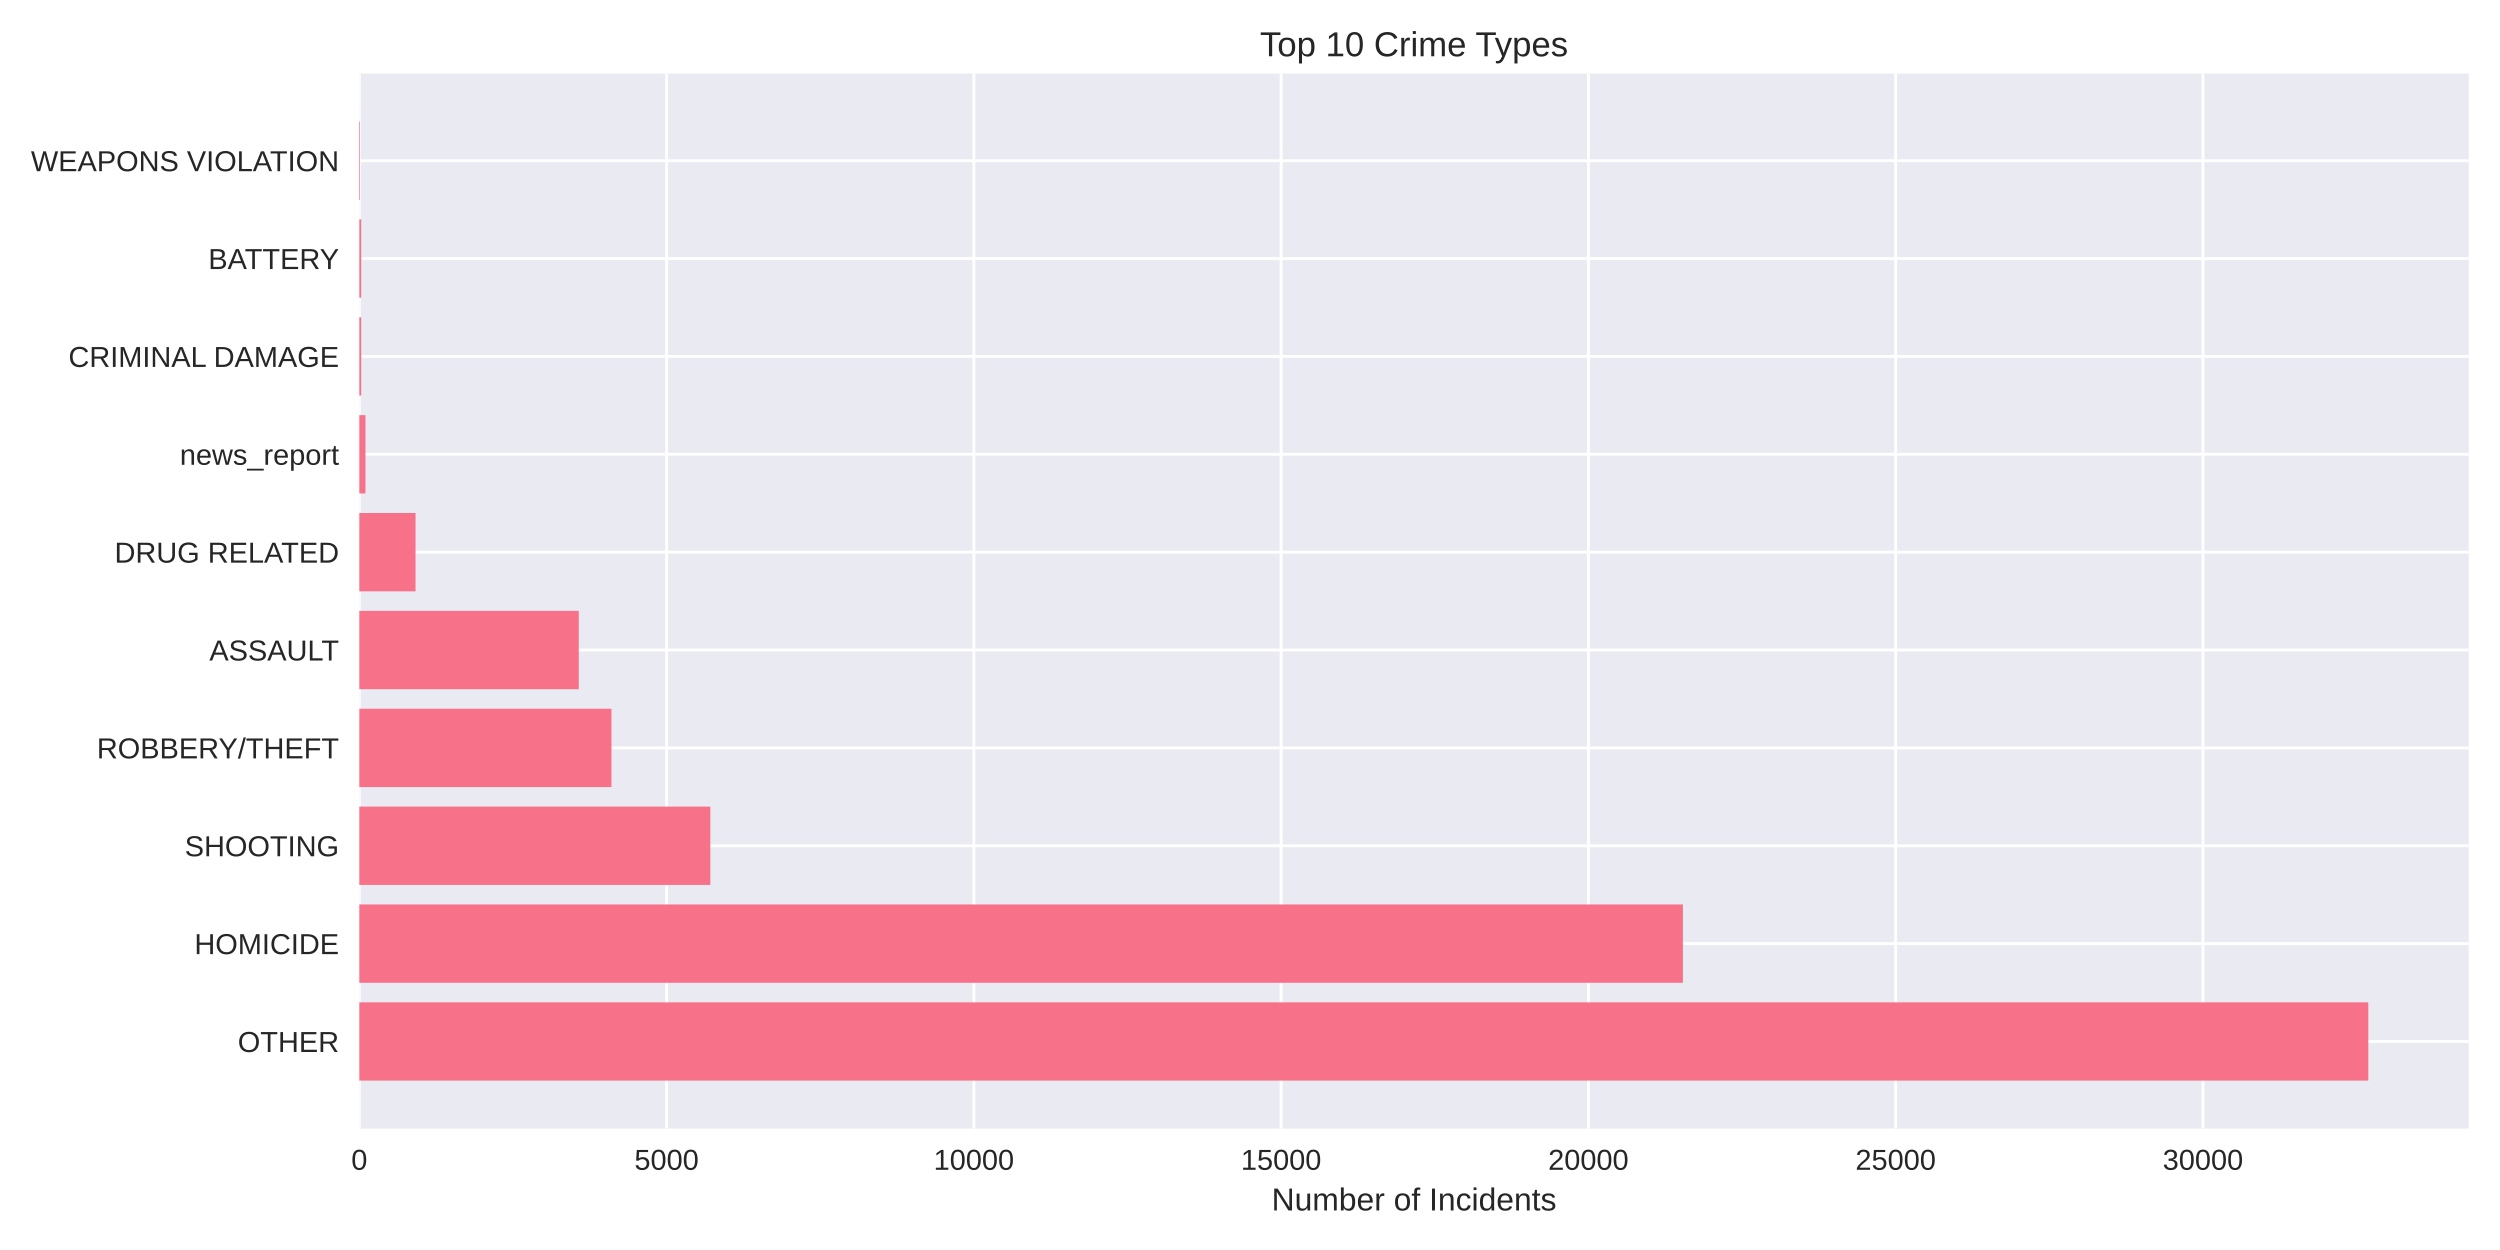
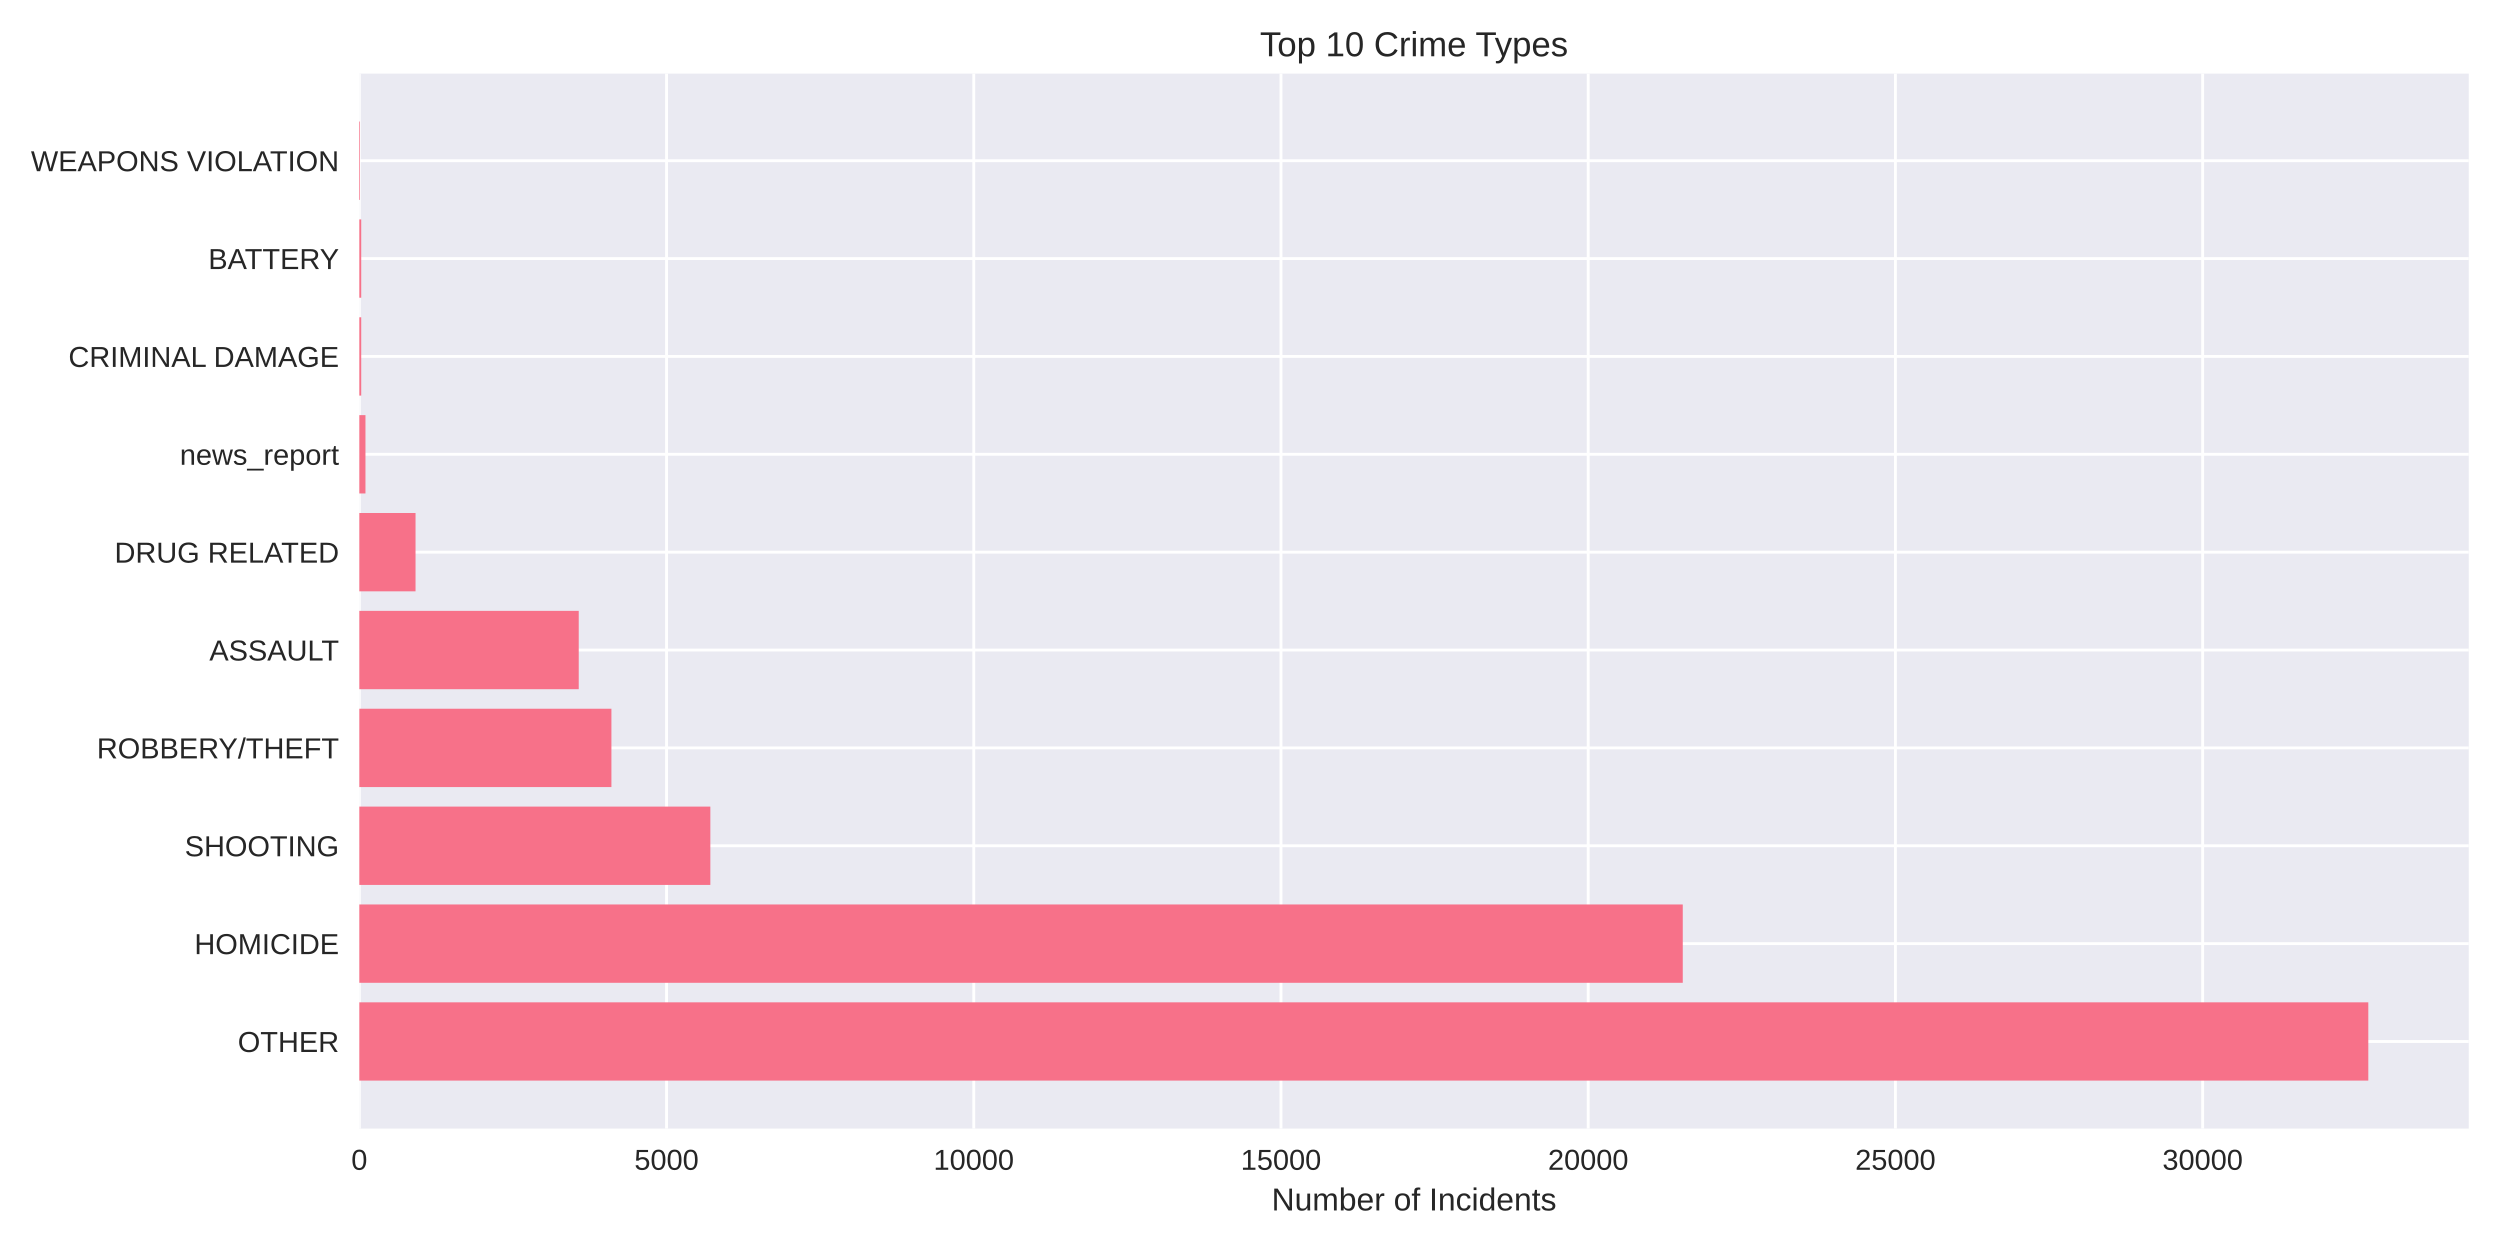
<svg xmlns="http://www.w3.org/2000/svg" width="864pt" height="432pt" viewBox="0 0 864 432" version="1.1">
  <defs>
    <style type="text/css">*{stroke-linejoin: round; stroke-linecap: butt}</style>
  </defs>
  <g id="figure_1">
    <g id="patch_1">
      <path d="M 0 432  L 864 432  L 864 0  L 0 0  z " style="fill: #ffffff" />
    </g>
    <g id="axes_1">
      <g id="patch_2">
        <path d="M 124.18 390.04  L 853.2 390.04  L 853.2 25.44  L 124.18 25.44  z " style="fill: #eaeaf2" />
      </g>
      <g id="matplotlib.axis_1">
        <g id="xtick_1">
          <g id="line2d_1">
-             <path d="M 124.18 390.04  L 124.18 25.44  " clip-path="url(#p949706e3da)" style="fill: none; stroke: #ffffff; stroke-linecap: round" />
+             <path d="M 124.18 390.04  L 124.18 25.44  " clip-path="url(#p3b589d5aed)" style="fill: none; stroke: #ffffff; stroke-linecap: round" />
          </g>
          <g id="line2d_2" />
          <g id="text_1">
            <text style="fill: #262626; font: 10px 'Arial', 'Liberation Sans', 'DejaVu Sans', 'Bitstream Vera Sans', sans-serif; text-anchor: middle" x="124.18" y="404.287" transform="rotate(-0 124.18 404.2869)">0</text>
          </g>
        </g>
        <g id="xtick_2">
          <g id="line2d_3">
-             <path d="M 230.372 390.04  L 230.372 25.44  " clip-path="url(#p949706e3da)" style="fill: none; stroke: #ffffff; stroke-linecap: round" />
+             <path d="M 230.356 390.04  L 230.356 25.44  " clip-path="url(#p3b589d5aed)" style="fill: none; stroke: #ffffff; stroke-linecap: round" />
          </g>
          <g id="line2d_4" />
          <g id="text_2">
-             <text style="fill: #262626; font: 10px 'Arial', 'Liberation Sans', 'DejaVu Sans', 'Bitstream Vera Sans', sans-serif; text-anchor: middle" x="230.372" y="404.287" transform="rotate(-0 230.372 404.2869)">5000</text>
+             <text style="fill: #262626; font: 10px 'Arial', 'Liberation Sans', 'DejaVu Sans', 'Bitstream Vera Sans', sans-serif; text-anchor: middle" x="230.356" y="404.287" transform="rotate(-0 230.3558 404.2869)">5000</text>
          </g>
        </g>
        <g id="xtick_3">
          <g id="line2d_5">
-             <path d="M 336.564 390.04  L 336.564 25.44  " clip-path="url(#p949706e3da)" style="fill: none; stroke: #ffffff; stroke-linecap: round" />
+             <path d="M 336.532 390.04  L 336.532 25.44  " clip-path="url(#p3b589d5aed)" style="fill: none; stroke: #ffffff; stroke-linecap: round" />
          </g>
          <g id="line2d_6" />
          <g id="text_3">
-             <text style="fill: #262626; font: 10px 'Arial', 'Liberation Sans', 'DejaVu Sans', 'Bitstream Vera Sans', sans-serif; text-anchor: middle" x="336.564" y="404.287" transform="rotate(-0 336.5641 404.2869)">10000</text>
+             <text style="fill: #262626; font: 10px 'Arial', 'Liberation Sans', 'DejaVu Sans', 'Bitstream Vera Sans', sans-serif; text-anchor: middle" x="336.532" y="404.287" transform="rotate(-0 336.5316 404.2869)">10000</text>
          </g>
        </g>
        <g id="xtick_4">
          <g id="line2d_7">
-             <path d="M 442.756 390.04  L 442.756 25.44  " clip-path="url(#p949706e3da)" style="fill: none; stroke: #ffffff; stroke-linecap: round" />
+             <path d="M 442.707 390.04  L 442.707 25.44  " clip-path="url(#p3b589d5aed)" style="fill: none; stroke: #ffffff; stroke-linecap: round" />
          </g>
          <g id="line2d_8" />
          <g id="text_4">
-             <text style="fill: #262626; font: 10px 'Arial', 'Liberation Sans', 'DejaVu Sans', 'Bitstream Vera Sans', sans-serif; text-anchor: middle" x="442.756" y="404.287" transform="rotate(-0 442.7561 404.2869)">15000</text>
+             <text style="fill: #262626; font: 10px 'Arial', 'Liberation Sans', 'DejaVu Sans', 'Bitstream Vera Sans', sans-serif; text-anchor: middle" x="442.707" y="404.287" transform="rotate(-0 442.7074 404.2869)">15000</text>
          </g>
        </g>
        <g id="xtick_5">
          <g id="line2d_9">
-             <path d="M 548.948 390.04  L 548.948 25.44  " clip-path="url(#p949706e3da)" style="fill: none; stroke: #ffffff; stroke-linecap: round" />
+             <path d="M 548.883 390.04  L 548.883 25.44  " clip-path="url(#p3b589d5aed)" style="fill: none; stroke: #ffffff; stroke-linecap: round" />
          </g>
          <g id="line2d_10" />
          <g id="text_5">
-             <text style="fill: #262626; font: 10px 'Arial', 'Liberation Sans', 'DejaVu Sans', 'Bitstream Vera Sans', sans-serif; text-anchor: middle" x="548.948" y="404.287" transform="rotate(-0 548.9481 404.2869)">20000</text>
+             <text style="fill: #262626; font: 10px 'Arial', 'Liberation Sans', 'DejaVu Sans', 'Bitstream Vera Sans', sans-serif; text-anchor: middle" x="548.883" y="404.287" transform="rotate(-0 548.8832 404.2869)">20000</text>
          </g>
        </g>
        <g id="xtick_6">
          <g id="line2d_11">
-             <path d="M 655.14 390.04  L 655.14 25.44  " clip-path="url(#p949706e3da)" style="fill: none; stroke: #ffffff; stroke-linecap: round" />
+             <path d="M 655.059 390.04  L 655.059 25.44  " clip-path="url(#p3b589d5aed)" style="fill: none; stroke: #ffffff; stroke-linecap: round" />
          </g>
          <g id="line2d_12" />
          <g id="text_6">
-             <text style="fill: #262626; font: 10px 'Arial', 'Liberation Sans', 'DejaVu Sans', 'Bitstream Vera Sans', sans-serif; text-anchor: middle" x="655.14" y="404.287" transform="rotate(-0 655.1402 404.2869)">25000</text>
+             <text style="fill: #262626; font: 10px 'Arial', 'Liberation Sans', 'DejaVu Sans', 'Bitstream Vera Sans', sans-serif; text-anchor: middle" x="655.059" y="404.287" transform="rotate(-0 655.059 404.2869)">25000</text>
          </g>
        </g>
        <g id="xtick_7">
          <g id="line2d_13">
-             <path d="M 761.332 390.04  L 761.332 25.44  " clip-path="url(#p949706e3da)" style="fill: none; stroke: #ffffff; stroke-linecap: round" />
+             <path d="M 761.235 390.04  L 761.235 25.44  " clip-path="url(#p3b589d5aed)" style="fill: none; stroke: #ffffff; stroke-linecap: round" />
          </g>
          <g id="line2d_14" />
          <g id="text_7">
-             <text style="fill: #262626; font: 10px 'Arial', 'Liberation Sans', 'DejaVu Sans', 'Bitstream Vera Sans', sans-serif; text-anchor: middle" x="761.332" y="404.287" transform="rotate(-0 761.3322 404.2869)">30000</text>
+             <text style="fill: #262626; font: 10px 'Arial', 'Liberation Sans', 'DejaVu Sans', 'Bitstream Vera Sans', sans-serif; text-anchor: middle" x="761.235" y="404.287" transform="rotate(-0 761.2348 404.2869)">30000</text>
          </g>
        </g>
        <g id="text_8">
          <text style="fill: #262626; font: 11px 'Arial', 'Liberation Sans', 'DejaVu Sans', 'Bitstream Vera Sans', sans-serif; text-anchor: middle" x="488.69" y="418.333" transform="rotate(-0 488.69 418.3334)">Number of Incidents</text>
        </g>
      </g>
      <g id="matplotlib.axis_2">
        <g id="ytick_1">
          <g id="line2d_15">
-             <path d="M 124.18 359.939  L 853.2 359.939  " clip-path="url(#p949706e3da)" style="fill: none; stroke: #ffffff; stroke-linecap: round" />
+             <path d="M 124.18 359.939  L 853.2 359.939  " clip-path="url(#p3b589d5aed)" style="fill: none; stroke: #ffffff; stroke-linecap: round" />
          </g>
          <g id="line2d_16" />
          <g id="text_9">
            <text style="fill: #262626; font: 10px 'Arial', 'Liberation Sans', 'DejaVu Sans', 'Bitstream Vera Sans', sans-serif; text-anchor: end" x="117.18" y="363.562" transform="rotate(-0 117.18 363.562)">OTHER</text>
          </g>
        </g>
        <g id="ytick_2">
          <g id="line2d_17">
-             <path d="M 124.18 326.117  L 853.2 326.117  " clip-path="url(#p949706e3da)" style="fill: none; stroke: #ffffff; stroke-linecap: round" />
+             <path d="M 124.18 326.117  L 853.2 326.117  " clip-path="url(#p3b589d5aed)" style="fill: none; stroke: #ffffff; stroke-linecap: round" />
          </g>
          <g id="line2d_18" />
          <g id="text_10">
            <text style="fill: #262626; font: 10px 'Arial', 'Liberation Sans', 'DejaVu Sans', 'Bitstream Vera Sans', sans-serif; text-anchor: end" x="117.18" y="329.74" transform="rotate(-0 117.18 329.7401)">HOMICIDE</text>
          </g>
        </g>
        <g id="ytick_3">
          <g id="line2d_19">
-             <path d="M 124.18 292.295  L 853.2 292.295  " clip-path="url(#p949706e3da)" style="fill: none; stroke: #ffffff; stroke-linecap: round" />
+             <path d="M 124.18 292.295  L 853.2 292.295  " clip-path="url(#p3b589d5aed)" style="fill: none; stroke: #ffffff; stroke-linecap: round" />
          </g>
          <g id="line2d_20" />
          <g id="text_11">
            <text style="fill: #262626; font: 10px 'Arial', 'Liberation Sans', 'DejaVu Sans', 'Bitstream Vera Sans', sans-serif; text-anchor: end" x="117.18" y="295.918" transform="rotate(-0 117.18 295.9182)">SHOOTING</text>
          </g>
        </g>
        <g id="ytick_4">
          <g id="line2d_21">
-             <path d="M 124.18 258.473  L 853.2 258.473  " clip-path="url(#p949706e3da)" style="fill: none; stroke: #ffffff; stroke-linecap: round" />
+             <path d="M 124.18 258.473  L 853.2 258.473  " clip-path="url(#p3b589d5aed)" style="fill: none; stroke: #ffffff; stroke-linecap: round" />
          </g>
          <g id="line2d_22" />
          <g id="text_12">
            <text style="fill: #262626; font: 10px 'Arial', 'Liberation Sans', 'DejaVu Sans', 'Bitstream Vera Sans', sans-serif; text-anchor: end" x="117.18" y="262.096" transform="rotate(-0 117.18 262.0963)">ROBBERY/THEFT</text>
          </g>
        </g>
        <g id="ytick_5">
          <g id="line2d_23">
-             <path d="M 124.18 224.651  L 853.2 224.651  " clip-path="url(#p949706e3da)" style="fill: none; stroke: #ffffff; stroke-linecap: round" />
+             <path d="M 124.18 224.651  L 853.2 224.651  " clip-path="url(#p3b589d5aed)" style="fill: none; stroke: #ffffff; stroke-linecap: round" />
          </g>
          <g id="line2d_24" />
          <g id="text_13">
            <text style="fill: #262626; font: 10px 'Arial', 'Liberation Sans', 'DejaVu Sans', 'Bitstream Vera Sans', sans-serif; text-anchor: end" x="117.18" y="228.274" transform="rotate(-0 117.18 228.2744)">ASSAULT</text>
          </g>
        </g>
        <g id="ytick_6">
          <g id="line2d_25">
-             <path d="M 124.18 190.829  L 853.2 190.829  " clip-path="url(#p949706e3da)" style="fill: none; stroke: #ffffff; stroke-linecap: round" />
+             <path d="M 124.18 190.829  L 853.2 190.829  " clip-path="url(#p3b589d5aed)" style="fill: none; stroke: #ffffff; stroke-linecap: round" />
          </g>
          <g id="line2d_26" />
          <g id="text_14">
            <text style="fill: #262626; font: 10px 'Arial', 'Liberation Sans', 'DejaVu Sans', 'Bitstream Vera Sans', sans-serif; text-anchor: end" x="117.18" y="194.452" transform="rotate(-0 117.18 194.4525)">DRUG RELATED</text>
          </g>
        </g>
        <g id="ytick_7">
          <g id="line2d_27">
-             <path d="M 124.18 157.007  L 853.2 157.007  " clip-path="url(#p949706e3da)" style="fill: none; stroke: #ffffff; stroke-linecap: round" />
+             <path d="M 124.18 157.007  L 853.2 157.007  " clip-path="url(#p3b589d5aed)" style="fill: none; stroke: #ffffff; stroke-linecap: round" />
          </g>
          <g id="line2d_28" />
          <g id="text_15">
            <text style="fill: #262626; font: 10px 'Arial', 'Liberation Sans', 'DejaVu Sans', 'Bitstream Vera Sans', sans-serif; text-anchor: end" x="117.18" y="160.631" transform="rotate(-0 117.18 160.6306)">news_report</text>
          </g>
        </g>
        <g id="ytick_8">
          <g id="line2d_29">
-             <path d="M 124.18 123.185  L 853.2 123.185  " clip-path="url(#p949706e3da)" style="fill: none; stroke: #ffffff; stroke-linecap: round" />
+             <path d="M 124.18 123.185  L 853.2 123.185  " clip-path="url(#p3b589d5aed)" style="fill: none; stroke: #ffffff; stroke-linecap: round" />
          </g>
          <g id="line2d_30" />
          <g id="text_16">
            <text style="fill: #262626; font: 10px 'Arial', 'Liberation Sans', 'DejaVu Sans', 'Bitstream Vera Sans', sans-serif; text-anchor: end" x="117.18" y="126.809" transform="rotate(-0 117.18 126.8087)">CRIMINAL DAMAGE</text>
          </g>
        </g>
        <g id="ytick_9">
          <g id="line2d_31">
-             <path d="M 124.18 89.363  L 853.2 89.363  " clip-path="url(#p949706e3da)" style="fill: none; stroke: #ffffff; stroke-linecap: round" />
+             <path d="M 124.18 89.363  L 853.2 89.363  " clip-path="url(#p3b589d5aed)" style="fill: none; stroke: #ffffff; stroke-linecap: round" />
          </g>
          <g id="line2d_32" />
          <g id="text_17">
            <text style="fill: #262626; font: 10px 'Arial', 'Liberation Sans', 'DejaVu Sans', 'Bitstream Vera Sans', sans-serif; text-anchor: end" x="117.18" y="92.987" transform="rotate(-0 117.18 92.98681)">BATTERY</text>
          </g>
        </g>
        <g id="ytick_10">
          <g id="line2d_33">
-             <path d="M 124.18 55.541  L 853.2 55.541  " clip-path="url(#p949706e3da)" style="fill: none; stroke: #ffffff; stroke-linecap: round" />
+             <path d="M 124.18 55.541  L 853.2 55.541  " clip-path="url(#p3b589d5aed)" style="fill: none; stroke: #ffffff; stroke-linecap: round" />
          </g>
          <g id="line2d_34" />
          <g id="text_18">
            <text style="fill: #262626; font: 10px 'Arial', 'Liberation Sans', 'DejaVu Sans', 'Bitstream Vera Sans', sans-serif; text-anchor: end" x="117.18" y="59.165" transform="rotate(-0 117.18 59.16492)">WEAPONS VIOLATION</text>
          </g>
        </g>
      </g>
      <g id="patch_3">
-         <path d="M 124.18 373.467  L 818.485 373.467  L 818.485 346.41  L 124.18 346.41  z " clip-path="url(#p949706e3da)" style="fill: #f77189" />
+         <path d="M 124.18 373.467  L 818.485 373.467  L 818.485 346.41  L 124.18 346.41  z " clip-path="url(#p3b589d5aed)" style="fill: #f77189" />
      </g>
      <g id="patch_4">
-         <path d="M 124.18 339.645  L 581.613 339.645  L 581.613 312.588  L 124.18 312.588  z " clip-path="url(#p949706e3da)" style="fill: #f77189" />
+         <path d="M 124.18 339.645  L 581.564 339.645  L 581.564 312.588  L 124.18 312.588  z " clip-path="url(#p3b589d5aed)" style="fill: #f77189" />
      </g>
      <g id="patch_5">
-         <path d="M 124.18 305.823  L 245.494 305.823  L 245.494 278.766  L 124.18 278.766  z " clip-path="url(#p949706e3da)" style="fill: #f77189" />
+         <path d="M 124.18 305.823  L 245.496 305.823  L 245.496 278.766  L 124.18 278.766  z " clip-path="url(#p3b589d5aed)" style="fill: #f77189" />
      </g>
      <g id="patch_6">
-         <path d="M 124.18 272.002  L 211.321 272.002  L 211.321 244.944  L 124.18 244.944  z " clip-path="url(#p949706e3da)" style="fill: #f77189" />
+         <path d="M 124.18 272.002  L 211.308 272.002  L 211.308 244.944  L 124.18 244.944  z " clip-path="url(#p3b589d5aed)" style="fill: #f77189" />
      </g>
      <g id="patch_7">
-         <path d="M 124.18 238.18  L 200.022 238.18  L 200.022 211.122  L 124.18 211.122  z " clip-path="url(#p949706e3da)" style="fill: #f77189" />
+         <path d="M 124.18 238.18  L 200.011 238.18  L 200.011 211.122  L 124.18 211.122  z " clip-path="url(#p3b589d5aed)" style="fill: #f77189" />
      </g>
      <g id="patch_8">
-         <path d="M 124.18 204.358  L 143.613 204.358  L 143.613 177.3  L 124.18 177.3  z " clip-path="url(#p949706e3da)" style="fill: #f77189" />
+         <path d="M 124.18 204.358  L 143.61 204.358  L 143.61 177.3  L 124.18 177.3  z " clip-path="url(#p3b589d5aed)" style="fill: #f77189" />
      </g>
      <g id="patch_9">
-         <path d="M 124.18 170.536  L 126.304 170.536  L 126.304 143.478  L 124.18 143.478  z " clip-path="url(#p949706e3da)" style="fill: #f77189" />
+         <path d="M 124.18 170.536  L 126.304 170.536  L 126.304 143.478  L 124.18 143.478  z " clip-path="url(#p3b589d5aed)" style="fill: #f77189" />
      </g>
      <g id="patch_10">
-         <path d="M 124.18 136.714  L 124.838 136.714  L 124.838 109.657  L 124.18 109.657  z " clip-path="url(#p949706e3da)" style="fill: #f77189" />
+         <path d="M 124.18 136.714  L 124.838 136.714  L 124.838 109.657  L 124.18 109.657  z " clip-path="url(#p3b589d5aed)" style="fill: #f77189" />
      </g>
      <g id="patch_11">
-         <path d="M 124.18 102.892  L 124.838 102.892  L 124.838 75.835  L 124.18 75.835  z " clip-path="url(#p949706e3da)" style="fill: #f77189" />
+         <path d="M 124.18 102.892  L 124.838 102.892  L 124.838 75.835  L 124.18 75.835  z " clip-path="url(#p3b589d5aed)" style="fill: #f77189" />
      </g>
      <g id="patch_12">
-         <path d="M 124.18 69.07  L 124.414 69.07  L 124.414 42.013  L 124.18 42.013  z " clip-path="url(#p949706e3da)" style="fill: #f77189" />
+         <path d="M 124.18 69.07  L 124.414 69.07  L 124.414 42.013  L 124.18 42.013  z " clip-path="url(#p3b589d5aed)" style="fill: #f77189" />
      </g>
      <g id="patch_13">
        <path d="M 124.18 390.04  L 124.18 25.44  " style="fill: none" />
      </g>
      <g id="patch_14">
        <path d="M 853.2 390.04  L 853.2 25.44  " style="fill: none" />
      </g>
      <g id="patch_15">
        <path d="M 124.18 390.04  L 853.2 390.04  " style="fill: none" />
      </g>
      <g id="patch_16">
        <path d="M 124.18 25.44  L 853.2 25.44  " style="fill: none" />
      </g>
      <g id="text_19">
        <text style="fill: #262626; font: 12px 'Arial', 'Liberation Sans', 'DejaVu Sans', 'Bitstream Vera Sans', sans-serif; text-anchor: middle" x="488.69" y="19.44" transform="rotate(-0 488.69 19.44)">Top 10 Crime Types</text>
      </g>
    </g>
  </g>
  <defs>
-     <clipPath id="p949706e3da">
+     <clipPath id="p3b589d5aed">
      <rect x="124.18" y="25.44" width="729.02" height="364.6" />
    </clipPath>
  </defs>
</svg>
